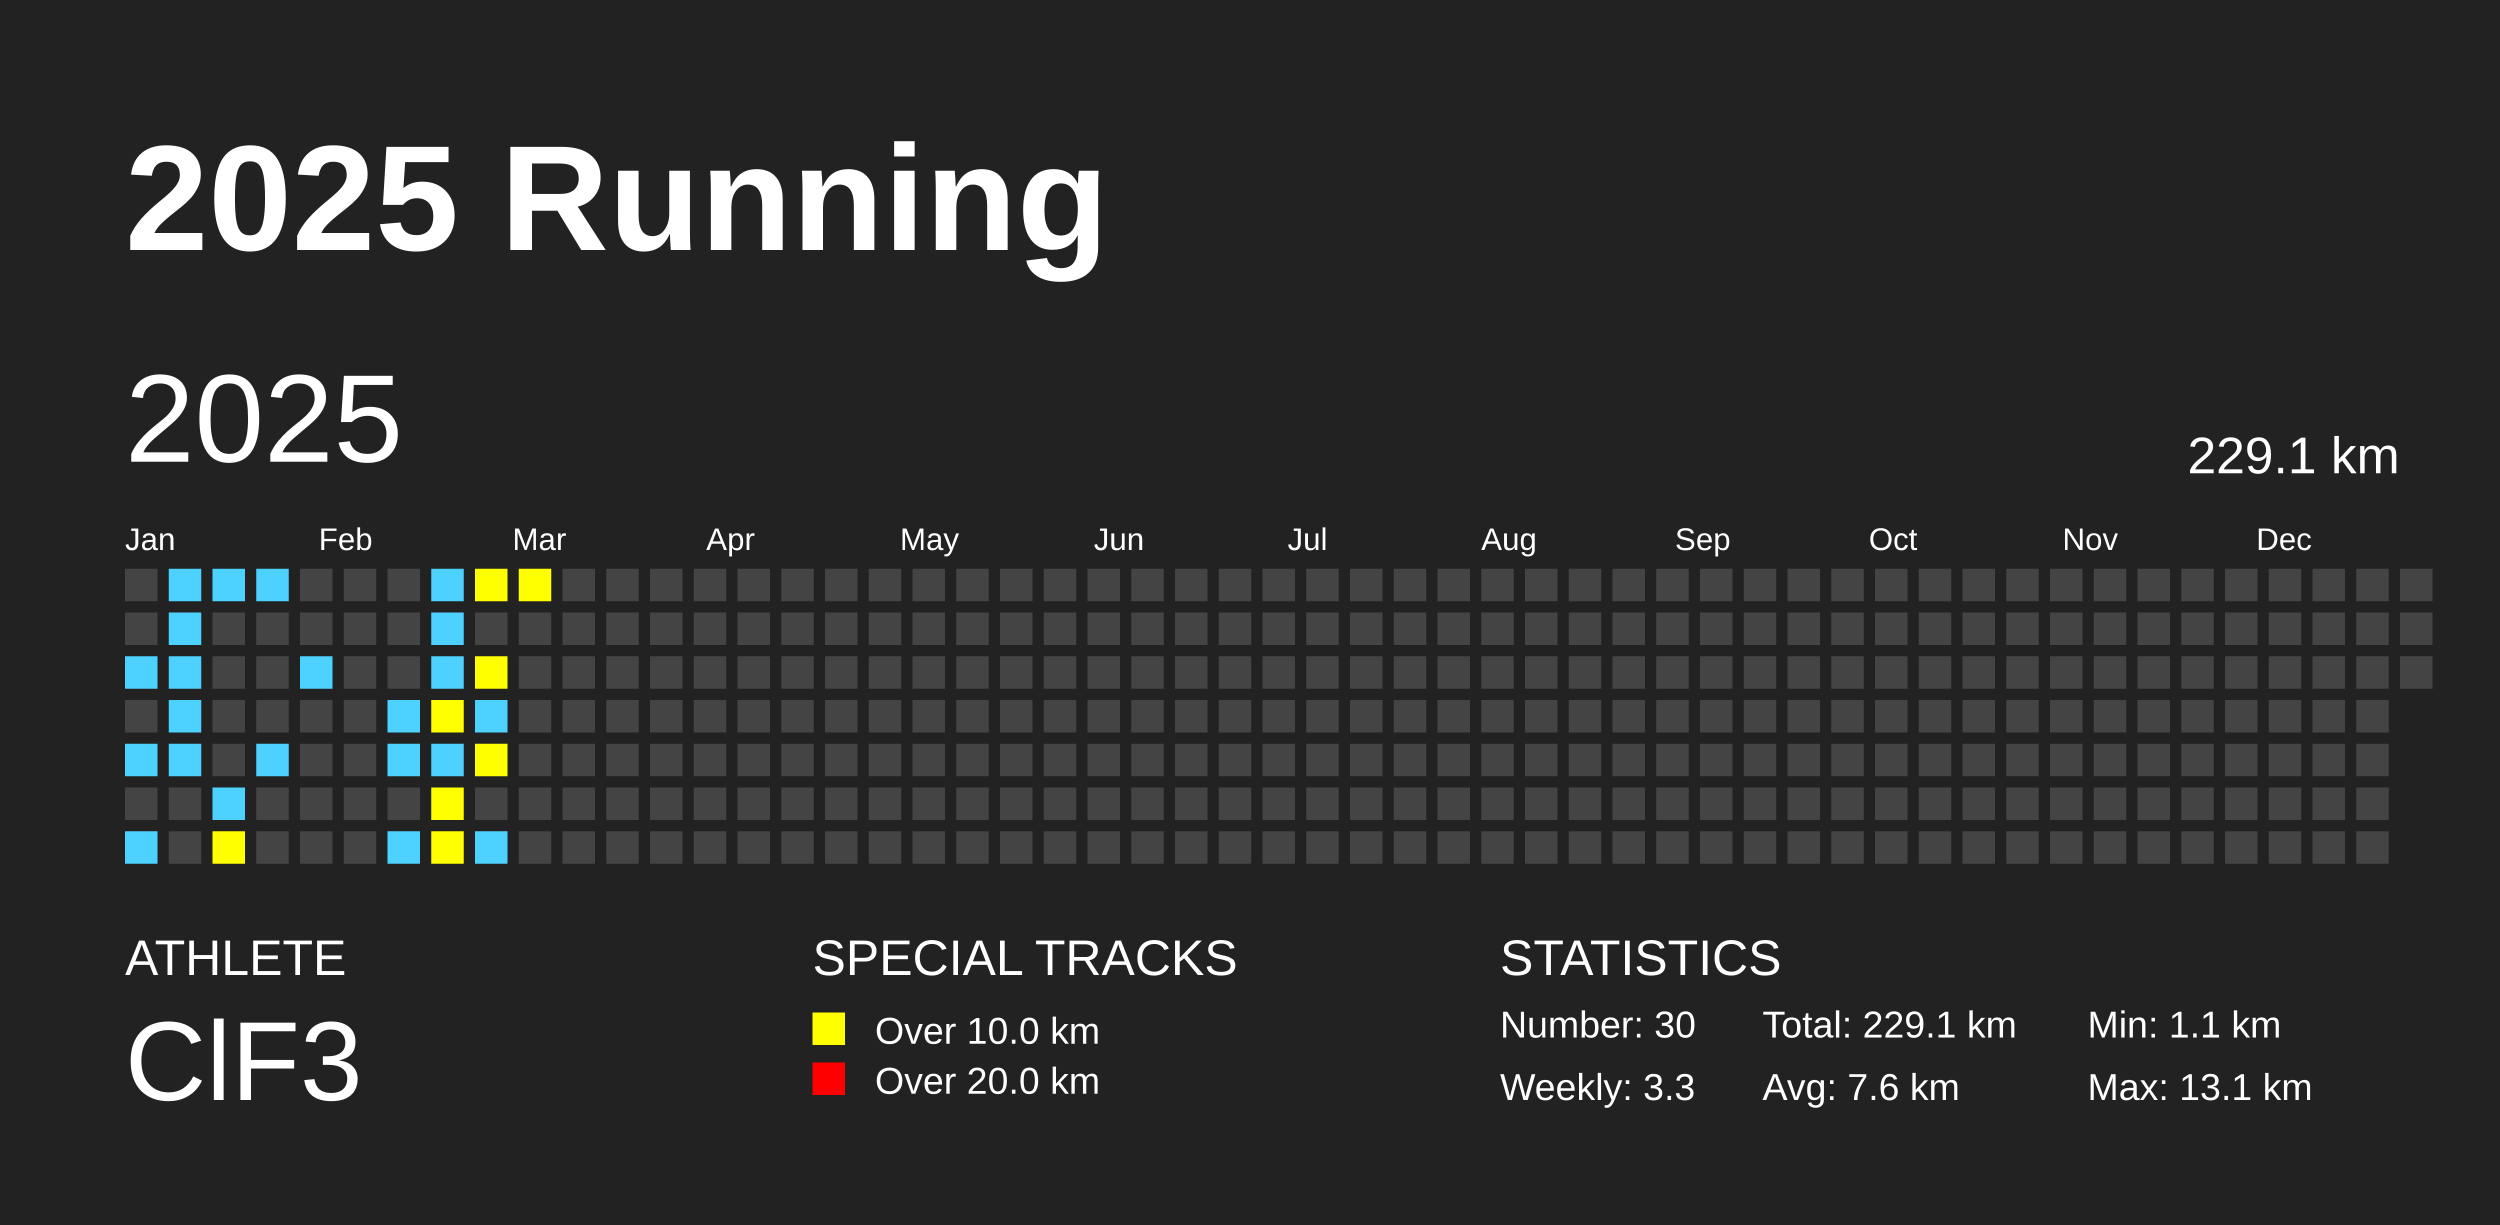
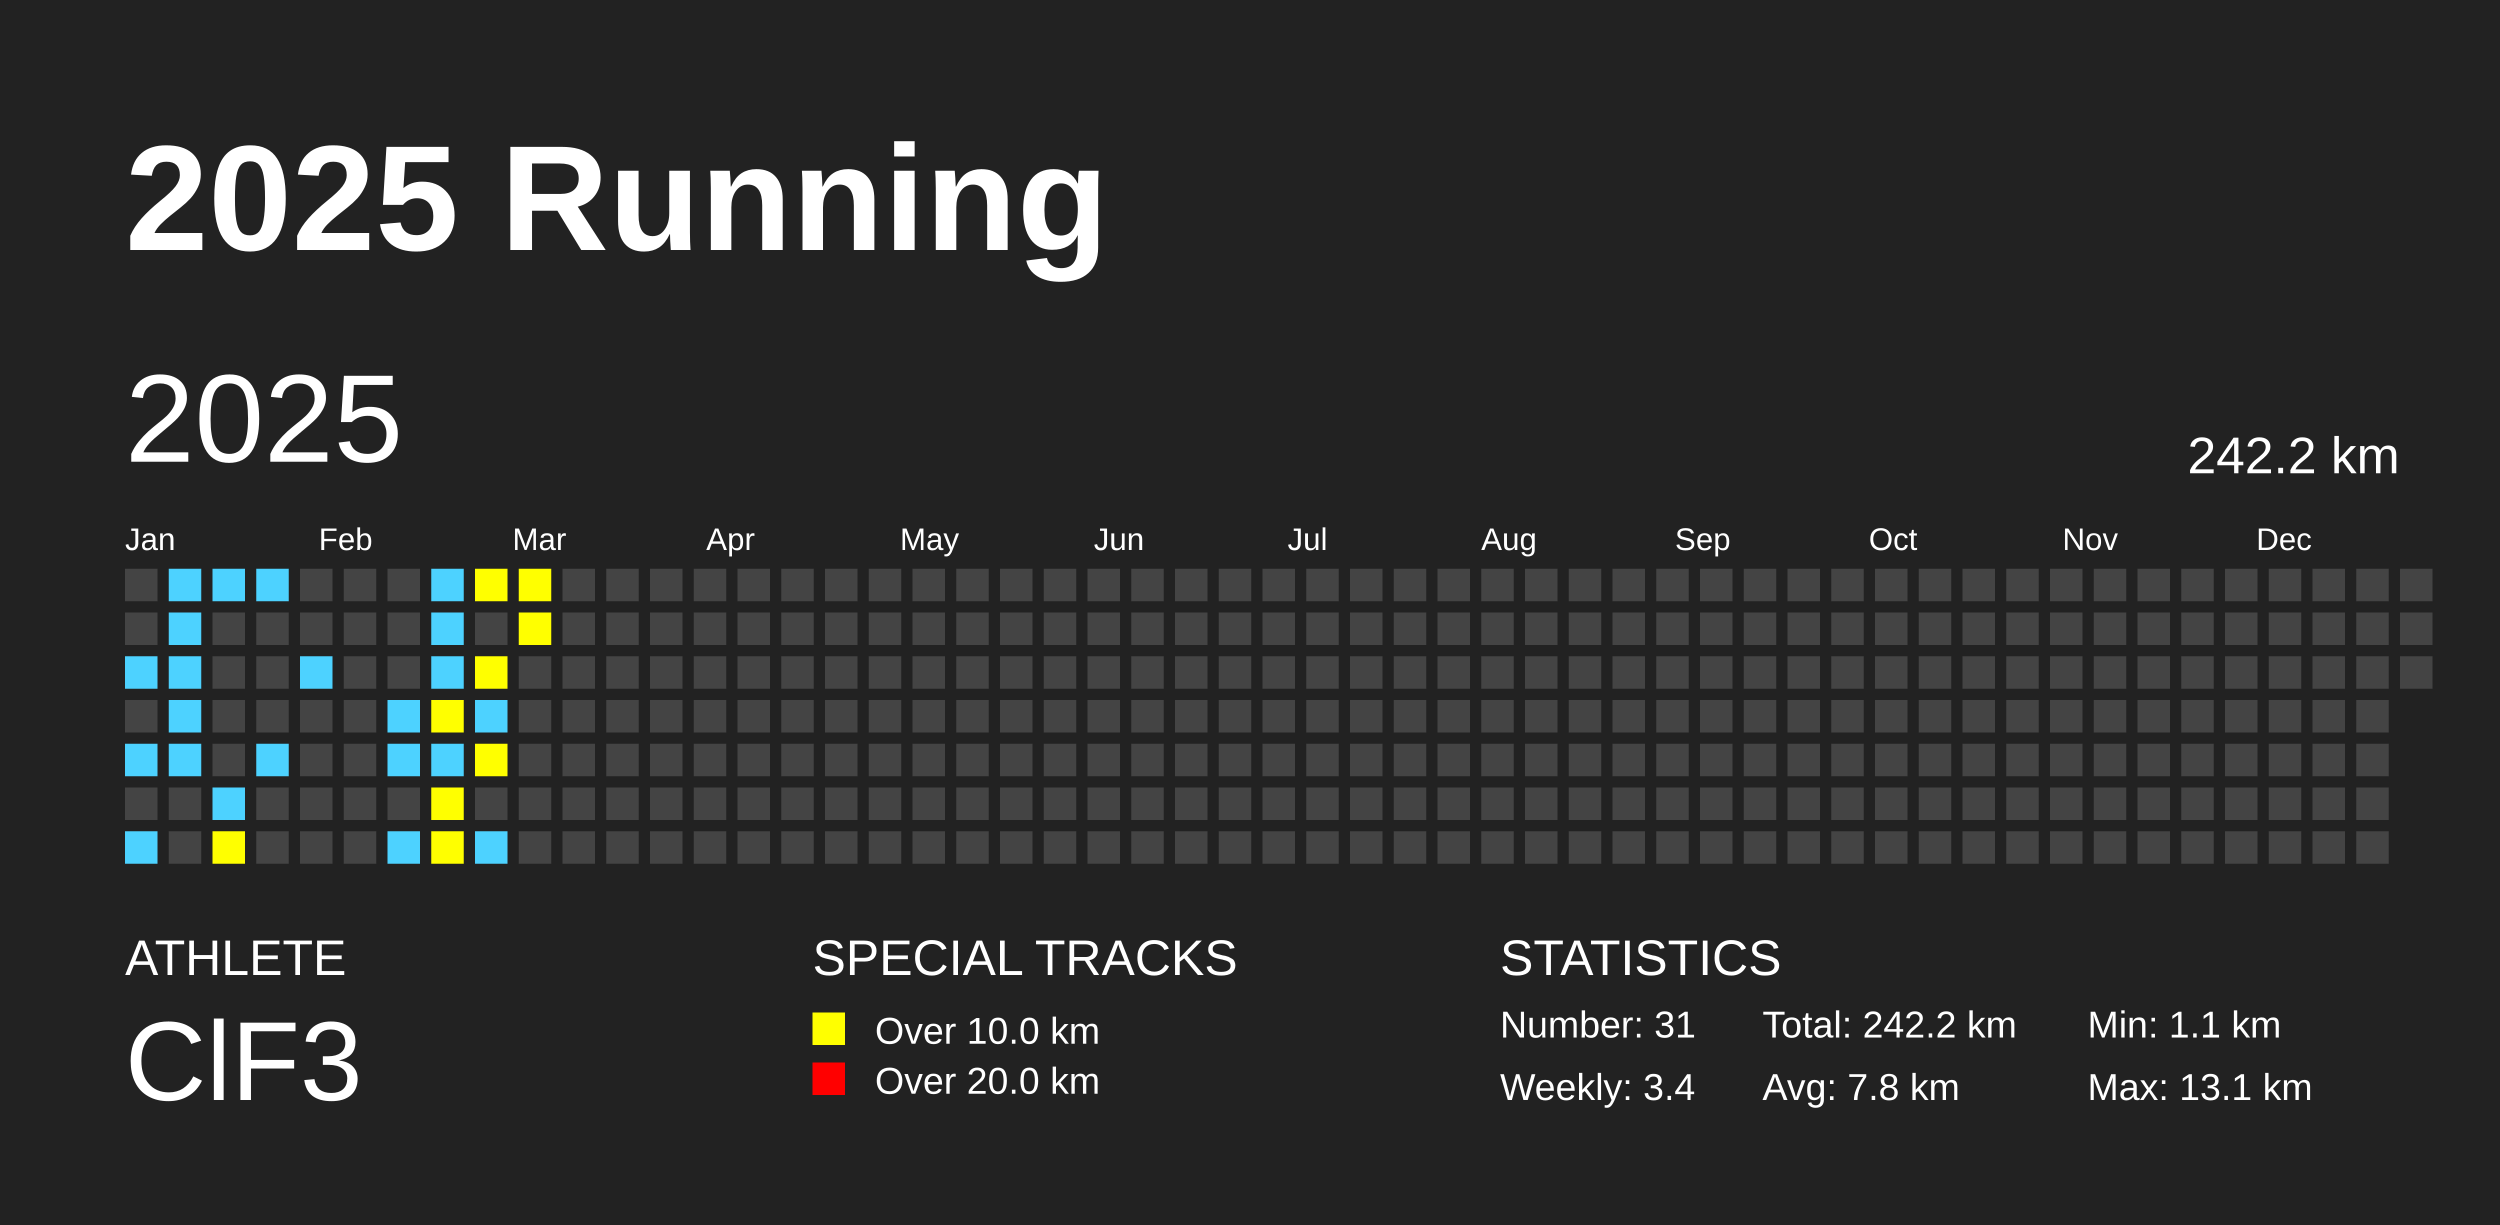
<svg xmlns="http://www.w3.org/2000/svg" baseProfile="full" height="98mm" version="1.1" viewBox="0,0,200,98" width="200mm">
  <defs />
  <rect fill="#222222" height="98" width="200" x="0" y="0" />
  <text fill="#FFFFFF" style="font-size:12px; font-family:Arial; font-weight:bold;" x="10" y="20">2025 Running</text>
  <text fill="#FFFFFF" style="font-size:4px; font-family:Arial" x="10" y="78">ATHLETE</text>
  <text fill="#FFFFFF" style="font-size:9px; font-family:Arial" x="10" y="88">ClF3</text>
  <text fill="#FFFFFF" style="font-size:4px; font-family:Arial" x="65" y="78">SPECIAL TRACKS</text>
  <rect fill="yellow" height="2.6" width="2.6" x="65" y="81" />
  <text fill="#FFFFFF" style="font-size:3px; font-family:Arial" x="70" y="83.5">Over 10.0 km</text>
  <rect fill="red" height="2.6" width="2.6" x="65" y="85" />
  <text fill="#FFFFFF" style="font-size:3px; font-family:Arial" x="70" y="87.5">Over 20.0 km</text>
  <text fill="#FFFFFF" style="font-size:4px; font-family:Arial" x="120" y="78">STATISTICS</text>
-   <text fill="#FFFFFF" style="font-size:3px; font-family:Arial" x="120" y="83">Number: 30</text>
-   <text fill="#FFFFFF" style="font-size:3px; font-family:Arial" x="120" y="88">Weekly: 3.3</text>
-   <text fill="#FFFFFF" style="font-size:3px; font-family:Arial" x="141" y="83">Total: 229.1 km</text>
-   <text fill="#FFFFFF" style="font-size:3px; font-family:Arial" x="141" y="88">Avg: 7.6 km</text>
+   <text fill="#FFFFFF" style="font-size:3px; font-family:Arial" x="120" y="83">Number: 31</text>
+   <text fill="#FFFFFF" style="font-size:3px; font-family:Arial" x="120" y="88">Weekly: 3.4</text>
+   <text fill="#FFFFFF" style="font-size:3px; font-family:Arial" x="141" y="83">Total: 242.2 km</text>
+   <text fill="#FFFFFF" style="font-size:3px; font-family:Arial" x="141" y="88">Avg: 7.8 km</text>
  <text fill="#FFFFFF" style="font-size:3px; font-family:Arial" x="167" y="83">Min: 1.1 km</text>
  <text fill="#FFFFFF" style="font-size:3px; font-family:Arial" x="167" y="88">Max: 13.1 km</text>
  <text dominant-baseline="hanging" fill="#FFFFFF" style="font-size:10.0px; font-family:Arial;" x="10" y="30">2025</text>
-   <text dominant-baseline="hanging" fill="#FFFFFF" style="font-size:4.125px; font-family:Arial;" x="175" y="35">229.1 km</text>
+   <text dominant-baseline="hanging" fill="#FFFFFF" style="font-size:4.125px; font-family:Arial;" x="175" y="35">242.2 km</text>
  <text fill="#FFFFFF" style="font-size:2.5px; font-family:Arial" x="10.0" y="44">Jan</text>
  <text fill="#FFFFFF" style="font-size:2.5px; font-family:Arial" x="25.5" y="44">Feb</text>
  <text fill="#FFFFFF" style="font-size:2.5px; font-family:Arial" x="41.0" y="44">Mar</text>
  <text fill="#FFFFFF" style="font-size:2.5px; font-family:Arial" x="56.5" y="44">Apr</text>
  <text fill="#FFFFFF" style="font-size:2.5px; font-family:Arial" x="72.0" y="44">May</text>
  <text fill="#FFFFFF" style="font-size:2.5px; font-family:Arial" x="87.5" y="44">Jun</text>
  <text fill="#FFFFFF" style="font-size:2.5px; font-family:Arial" x="103.0" y="44">Jul</text>
  <text fill="#FFFFFF" style="font-size:2.5px; font-family:Arial" x="118.5" y="44">Aug</text>
  <text fill="#FFFFFF" style="font-size:2.5px; font-family:Arial" x="134.0" y="44">Sep</text>
  <text fill="#FFFFFF" style="font-size:2.5px; font-family:Arial" x="149.5" y="44">Oct</text>
  <text fill="#FFFFFF" style="font-size:2.5px; font-family:Arial" x="165.0" y="44">Nov</text>
  <text fill="#FFFFFF" style="font-size:2.5px; font-family:Arial" x="180.5" y="44">Dec</text>
  <rect fill="#444444" height="2.6" width="2.6" x="10.0" y="45.5" />
  <rect fill="#444444" height="2.6" width="2.6" x="10.0" y="49.0" />
  <rect fill="#4DD2FF" height="2.6" width="2.6" x="10.0" y="52.5" />
  <rect fill="#444444" height="2.6" width="2.6" x="10.0" y="56.0" />
  <rect fill="#4DD2FF" height="2.6" width="2.6" x="10.0" y="59.5" />
  <rect fill="#444444" height="2.6" width="2.6" x="10.0" y="63.0" />
  <rect fill="#4DD2FF" height="2.6" width="2.6" x="10.0" y="66.5" />
  <rect fill="#4DD2FF" height="2.6" width="2.6" x="13.5" y="45.5" />
  <rect fill="#4DD2FF" height="2.6" width="2.6" x="13.5" y="49.0" />
  <rect fill="#4DD2FF" height="2.6" width="2.6" x="13.5" y="52.5" />
  <rect fill="#4DD2FF" height="2.6" width="2.6" x="13.5" y="56.0" />
  <rect fill="#4DD2FF" height="2.6" width="2.6" x="13.5" y="59.5" />
  <rect fill="#444444" height="2.6" width="2.6" x="13.5" y="63.0" />
  <rect fill="#444444" height="2.6" width="2.6" x="13.5" y="66.5" />
  <rect fill="#4DD2FF" height="2.6" width="2.6" x="17.0" y="45.5" />
  <rect fill="#444444" height="2.6" width="2.6" x="17.0" y="49.0" />
  <rect fill="#444444" height="2.6" width="2.6" x="17.0" y="52.5" />
  <rect fill="#444444" height="2.6" width="2.6" x="17.0" y="56.0" />
  <rect fill="#444444" height="2.6" width="2.6" x="17.0" y="59.5" />
  <rect fill="#4DD2FF" height="2.6" width="2.6" x="17.0" y="63.0" />
  <rect fill="yellow" height="2.6" width="2.6" x="17.0" y="66.5" />
  <rect fill="#4DD2FF" height="2.6" width="2.6" x="20.5" y="45.5" />
  <rect fill="#444444" height="2.6" width="2.6" x="20.5" y="49.0" />
  <rect fill="#444444" height="2.6" width="2.6" x="20.5" y="52.5" />
  <rect fill="#444444" height="2.6" width="2.6" x="20.5" y="56.0" />
  <rect fill="#4DD2FF" height="2.6" width="2.6" x="20.5" y="59.5" />
  <rect fill="#444444" height="2.6" width="2.6" x="20.5" y="63.0" />
  <rect fill="#444444" height="2.6" width="2.6" x="20.5" y="66.5" />
  <rect fill="#444444" height="2.6" width="2.6" x="24.0" y="45.5" />
  <rect fill="#444444" height="2.6" width="2.6" x="24.0" y="49.0" />
  <rect fill="#4DD2FF" height="2.6" width="2.6" x="24.0" y="52.5" />
  <rect fill="#444444" height="2.6" width="2.6" x="24.0" y="56.0" />
  <rect fill="#444444" height="2.6" width="2.6" x="24.0" y="59.5" />
  <rect fill="#444444" height="2.6" width="2.6" x="24.0" y="63.0" />
  <rect fill="#444444" height="2.6" width="2.6" x="24.0" y="66.5" />
  <rect fill="#444444" height="2.6" width="2.6" x="27.5" y="45.5" />
  <rect fill="#444444" height="2.6" width="2.6" x="27.5" y="49.0" />
  <rect fill="#444444" height="2.6" width="2.6" x="27.5" y="52.5" />
  <rect fill="#444444" height="2.6" width="2.6" x="27.5" y="56.0" />
  <rect fill="#444444" height="2.6" width="2.6" x="27.5" y="59.5" />
  <rect fill="#444444" height="2.6" width="2.6" x="27.5" y="63.0" />
  <rect fill="#444444" height="2.6" width="2.6" x="27.5" y="66.5" />
  <rect fill="#444444" height="2.6" width="2.6" x="31.0" y="45.5" />
  <rect fill="#444444" height="2.6" width="2.6" x="31.0" y="49.0" />
  <rect fill="#444444" height="2.6" width="2.6" x="31.0" y="52.5" />
  <rect fill="#4DD2FF" height="2.6" width="2.6" x="31.0" y="56.0" />
  <rect fill="#4DD2FF" height="2.6" width="2.6" x="31.0" y="59.5" />
  <rect fill="#444444" height="2.6" width="2.6" x="31.0" y="63.0" />
  <rect fill="#4DD2FF" height="2.6" width="2.6" x="31.0" y="66.5" />
  <rect fill="#4DD2FF" height="2.6" width="2.6" x="34.5" y="45.5" />
  <rect fill="#4DD2FF" height="2.6" width="2.6" x="34.5" y="49.0" />
  <rect fill="#4DD2FF" height="2.6" width="2.6" x="34.5" y="52.5" />
  <rect fill="yellow" height="2.6" width="2.6" x="34.5" y="56.0" />
  <rect fill="#4DD2FF" height="2.6" width="2.6" x="34.5" y="59.5" />
  <rect fill="yellow" height="2.6" width="2.6" x="34.5" y="63.0" />
  <rect fill="yellow" height="2.6" width="2.6" x="34.5" y="66.5" />
  <rect fill="yellow" height="2.6" width="2.6" x="38.0" y="45.5" />
  <rect fill="#444444" height="2.6" width="2.6" x="38.0" y="49.0" />
  <rect fill="yellow" height="2.6" width="2.6" x="38.0" y="52.5" />
  <rect fill="#4DD2FF" height="2.6" width="2.6" x="38.0" y="56.0" />
  <rect fill="yellow" height="2.6" width="2.6" x="38.0" y="59.5" />
  <rect fill="#444444" height="2.6" width="2.6" x="38.0" y="63.0" />
  <rect fill="#4DD2FF" height="2.6" width="2.6" x="38.0" y="66.5" />
  <rect fill="yellow" height="2.6" width="2.6" x="41.5" y="45.5" />
-   <rect fill="#444444" height="2.6" width="2.6" x="41.5" y="49.0" />
+   <rect fill="yellow" height="2.6" width="2.6" x="41.5" y="49.0" />
  <rect fill="#444444" height="2.6" width="2.6" x="41.5" y="52.5" />
  <rect fill="#444444" height="2.6" width="2.6" x="41.5" y="56.0" />
  <rect fill="#444444" height="2.6" width="2.6" x="41.5" y="59.5" />
  <rect fill="#444444" height="2.6" width="2.6" x="41.5" y="63.0" />
  <rect fill="#444444" height="2.6" width="2.6" x="41.5" y="66.5" />
  <rect fill="#444444" height="2.6" width="2.6" x="45.0" y="45.5" />
  <rect fill="#444444" height="2.6" width="2.6" x="45.0" y="49.0" />
  <rect fill="#444444" height="2.6" width="2.6" x="45.0" y="52.5" />
  <rect fill="#444444" height="2.6" width="2.6" x="45.0" y="56.0" />
  <rect fill="#444444" height="2.6" width="2.6" x="45.0" y="59.5" />
  <rect fill="#444444" height="2.6" width="2.6" x="45.0" y="63.0" />
  <rect fill="#444444" height="2.6" width="2.6" x="45.0" y="66.5" />
  <rect fill="#444444" height="2.6" width="2.6" x="48.5" y="45.5" />
  <rect fill="#444444" height="2.6" width="2.6" x="48.5" y="49.0" />
  <rect fill="#444444" height="2.6" width="2.6" x="48.5" y="52.5" />
  <rect fill="#444444" height="2.6" width="2.6" x="48.5" y="56.0" />
  <rect fill="#444444" height="2.6" width="2.6" x="48.5" y="59.5" />
  <rect fill="#444444" height="2.6" width="2.6" x="48.5" y="63.0" />
  <rect fill="#444444" height="2.6" width="2.6" x="48.5" y="66.5" />
  <rect fill="#444444" height="2.6" width="2.6" x="52.0" y="45.5" />
  <rect fill="#444444" height="2.6" width="2.6" x="52.0" y="49.0" />
  <rect fill="#444444" height="2.6" width="2.6" x="52.0" y="52.5" />
  <rect fill="#444444" height="2.6" width="2.6" x="52.0" y="56.0" />
  <rect fill="#444444" height="2.6" width="2.6" x="52.0" y="59.5" />
  <rect fill="#444444" height="2.6" width="2.6" x="52.0" y="63.0" />
  <rect fill="#444444" height="2.6" width="2.6" x="52.0" y="66.5" />
  <rect fill="#444444" height="2.6" width="2.6" x="55.5" y="45.5" />
  <rect fill="#444444" height="2.6" width="2.6" x="55.5" y="49.0" />
  <rect fill="#444444" height="2.6" width="2.6" x="55.5" y="52.5" />
  <rect fill="#444444" height="2.6" width="2.6" x="55.5" y="56.0" />
  <rect fill="#444444" height="2.6" width="2.6" x="55.5" y="59.5" />
  <rect fill="#444444" height="2.6" width="2.6" x="55.5" y="63.0" />
  <rect fill="#444444" height="2.6" width="2.6" x="55.5" y="66.5" />
  <rect fill="#444444" height="2.6" width="2.6" x="59.0" y="45.5" />
  <rect fill="#444444" height="2.6" width="2.6" x="59.0" y="49.0" />
  <rect fill="#444444" height="2.6" width="2.6" x="59.0" y="52.5" />
  <rect fill="#444444" height="2.6" width="2.6" x="59.0" y="56.0" />
  <rect fill="#444444" height="2.6" width="2.6" x="59.0" y="59.5" />
  <rect fill="#444444" height="2.6" width="2.6" x="59.0" y="63.0" />
  <rect fill="#444444" height="2.6" width="2.6" x="59.0" y="66.5" />
  <rect fill="#444444" height="2.6" width="2.6" x="62.5" y="45.5" />
  <rect fill="#444444" height="2.6" width="2.6" x="62.5" y="49.0" />
  <rect fill="#444444" height="2.6" width="2.6" x="62.5" y="52.5" />
  <rect fill="#444444" height="2.6" width="2.6" x="62.5" y="56.0" />
  <rect fill="#444444" height="2.6" width="2.6" x="62.5" y="59.5" />
  <rect fill="#444444" height="2.6" width="2.6" x="62.5" y="63.0" />
  <rect fill="#444444" height="2.6" width="2.6" x="62.5" y="66.5" />
  <rect fill="#444444" height="2.6" width="2.6" x="66.0" y="45.5" />
  <rect fill="#444444" height="2.6" width="2.6" x="66.0" y="49.0" />
  <rect fill="#444444" height="2.6" width="2.6" x="66.0" y="52.5" />
  <rect fill="#444444" height="2.6" width="2.6" x="66.0" y="56.0" />
  <rect fill="#444444" height="2.6" width="2.6" x="66.0" y="59.5" />
  <rect fill="#444444" height="2.6" width="2.6" x="66.0" y="63.0" />
  <rect fill="#444444" height="2.6" width="2.6" x="66.0" y="66.5" />
  <rect fill="#444444" height="2.6" width="2.6" x="69.5" y="45.5" />
  <rect fill="#444444" height="2.6" width="2.6" x="69.5" y="49.0" />
  <rect fill="#444444" height="2.6" width="2.6" x="69.5" y="52.5" />
  <rect fill="#444444" height="2.6" width="2.6" x="69.5" y="56.0" />
  <rect fill="#444444" height="2.6" width="2.6" x="69.5" y="59.5" />
  <rect fill="#444444" height="2.6" width="2.6" x="69.5" y="63.0" />
  <rect fill="#444444" height="2.6" width="2.6" x="69.5" y="66.5" />
  <rect fill="#444444" height="2.6" width="2.6" x="73.0" y="45.5" />
  <rect fill="#444444" height="2.6" width="2.6" x="73.0" y="49.0" />
  <rect fill="#444444" height="2.6" width="2.6" x="73.0" y="52.5" />
  <rect fill="#444444" height="2.6" width="2.6" x="73.0" y="56.0" />
  <rect fill="#444444" height="2.6" width="2.6" x="73.0" y="59.5" />
  <rect fill="#444444" height="2.6" width="2.6" x="73.0" y="63.0" />
  <rect fill="#444444" height="2.6" width="2.6" x="73.0" y="66.5" />
  <rect fill="#444444" height="2.6" width="2.6" x="76.5" y="45.5" />
  <rect fill="#444444" height="2.6" width="2.6" x="76.5" y="49.0" />
  <rect fill="#444444" height="2.6" width="2.6" x="76.5" y="52.5" />
  <rect fill="#444444" height="2.6" width="2.6" x="76.5" y="56.0" />
  <rect fill="#444444" height="2.6" width="2.6" x="76.5" y="59.5" />
  <rect fill="#444444" height="2.6" width="2.6" x="76.5" y="63.0" />
  <rect fill="#444444" height="2.6" width="2.6" x="76.5" y="66.5" />
  <rect fill="#444444" height="2.6" width="2.6" x="80.0" y="45.5" />
  <rect fill="#444444" height="2.6" width="2.6" x="80.0" y="49.0" />
  <rect fill="#444444" height="2.6" width="2.6" x="80.0" y="52.5" />
  <rect fill="#444444" height="2.6" width="2.6" x="80.0" y="56.0" />
  <rect fill="#444444" height="2.6" width="2.6" x="80.0" y="59.5" />
  <rect fill="#444444" height="2.6" width="2.6" x="80.0" y="63.0" />
  <rect fill="#444444" height="2.6" width="2.6" x="80.0" y="66.5" />
  <rect fill="#444444" height="2.6" width="2.6" x="83.5" y="45.5" />
  <rect fill="#444444" height="2.6" width="2.6" x="83.5" y="49.0" />
  <rect fill="#444444" height="2.6" width="2.6" x="83.5" y="52.5" />
  <rect fill="#444444" height="2.6" width="2.6" x="83.5" y="56.0" />
  <rect fill="#444444" height="2.6" width="2.6" x="83.5" y="59.5" />
  <rect fill="#444444" height="2.6" width="2.6" x="83.5" y="63.0" />
  <rect fill="#444444" height="2.6" width="2.6" x="83.5" y="66.5" />
  <rect fill="#444444" height="2.6" width="2.6" x="87.0" y="45.5" />
  <rect fill="#444444" height="2.6" width="2.6" x="87.0" y="49.0" />
  <rect fill="#444444" height="2.6" width="2.6" x="87.0" y="52.5" />
  <rect fill="#444444" height="2.6" width="2.6" x="87.0" y="56.0" />
  <rect fill="#444444" height="2.6" width="2.6" x="87.0" y="59.5" />
  <rect fill="#444444" height="2.6" width="2.6" x="87.0" y="63.0" />
  <rect fill="#444444" height="2.6" width="2.6" x="87.0" y="66.5" />
  <rect fill="#444444" height="2.6" width="2.6" x="90.5" y="45.5" />
  <rect fill="#444444" height="2.6" width="2.6" x="90.5" y="49.0" />
  <rect fill="#444444" height="2.6" width="2.6" x="90.5" y="52.5" />
  <rect fill="#444444" height="2.6" width="2.6" x="90.5" y="56.0" />
  <rect fill="#444444" height="2.6" width="2.6" x="90.5" y="59.5" />
  <rect fill="#444444" height="2.6" width="2.6" x="90.5" y="63.0" />
  <rect fill="#444444" height="2.6" width="2.6" x="90.5" y="66.5" />
  <rect fill="#444444" height="2.6" width="2.6" x="94.0" y="45.5" />
  <rect fill="#444444" height="2.6" width="2.6" x="94.0" y="49.0" />
  <rect fill="#444444" height="2.6" width="2.6" x="94.0" y="52.5" />
  <rect fill="#444444" height="2.6" width="2.6" x="94.0" y="56.0" />
  <rect fill="#444444" height="2.6" width="2.6" x="94.0" y="59.5" />
  <rect fill="#444444" height="2.6" width="2.6" x="94.0" y="63.0" />
  <rect fill="#444444" height="2.6" width="2.6" x="94.0" y="66.5" />
  <rect fill="#444444" height="2.6" width="2.6" x="97.5" y="45.5" />
  <rect fill="#444444" height="2.6" width="2.6" x="97.5" y="49.0" />
  <rect fill="#444444" height="2.6" width="2.6" x="97.5" y="52.5" />
  <rect fill="#444444" height="2.6" width="2.6" x="97.5" y="56.0" />
  <rect fill="#444444" height="2.6" width="2.6" x="97.5" y="59.5" />
  <rect fill="#444444" height="2.6" width="2.6" x="97.5" y="63.0" />
  <rect fill="#444444" height="2.6" width="2.6" x="97.5" y="66.5" />
  <rect fill="#444444" height="2.6" width="2.6" x="101.0" y="45.5" />
  <rect fill="#444444" height="2.6" width="2.6" x="101.0" y="49.0" />
  <rect fill="#444444" height="2.6" width="2.6" x="101.0" y="52.5" />
  <rect fill="#444444" height="2.6" width="2.6" x="101.0" y="56.0" />
  <rect fill="#444444" height="2.6" width="2.6" x="101.0" y="59.5" />
  <rect fill="#444444" height="2.6" width="2.6" x="101.0" y="63.0" />
  <rect fill="#444444" height="2.6" width="2.6" x="101.0" y="66.5" />
  <rect fill="#444444" height="2.6" width="2.6" x="104.5" y="45.5" />
  <rect fill="#444444" height="2.6" width="2.6" x="104.5" y="49.0" />
  <rect fill="#444444" height="2.6" width="2.6" x="104.5" y="52.5" />
  <rect fill="#444444" height="2.6" width="2.6" x="104.5" y="56.0" />
  <rect fill="#444444" height="2.6" width="2.6" x="104.5" y="59.5" />
  <rect fill="#444444" height="2.6" width="2.6" x="104.5" y="63.0" />
  <rect fill="#444444" height="2.6" width="2.6" x="104.5" y="66.5" />
  <rect fill="#444444" height="2.6" width="2.6" x="108.0" y="45.5" />
  <rect fill="#444444" height="2.6" width="2.6" x="108.0" y="49.0" />
  <rect fill="#444444" height="2.6" width="2.6" x="108.0" y="52.5" />
  <rect fill="#444444" height="2.6" width="2.6" x="108.0" y="56.0" />
  <rect fill="#444444" height="2.6" width="2.6" x="108.0" y="59.5" />
  <rect fill="#444444" height="2.6" width="2.6" x="108.0" y="63.0" />
  <rect fill="#444444" height="2.6" width="2.6" x="108.0" y="66.5" />
  <rect fill="#444444" height="2.6" width="2.6" x="111.5" y="45.5" />
  <rect fill="#444444" height="2.6" width="2.6" x="111.5" y="49.0" />
  <rect fill="#444444" height="2.6" width="2.6" x="111.5" y="52.5" />
  <rect fill="#444444" height="2.6" width="2.6" x="111.5" y="56.0" />
  <rect fill="#444444" height="2.6" width="2.6" x="111.5" y="59.5" />
  <rect fill="#444444" height="2.6" width="2.6" x="111.5" y="63.0" />
  <rect fill="#444444" height="2.6" width="2.6" x="111.5" y="66.5" />
  <rect fill="#444444" height="2.6" width="2.6" x="115.0" y="45.5" />
  <rect fill="#444444" height="2.6" width="2.6" x="115.0" y="49.0" />
  <rect fill="#444444" height="2.6" width="2.6" x="115.0" y="52.5" />
  <rect fill="#444444" height="2.6" width="2.6" x="115.0" y="56.0" />
  <rect fill="#444444" height="2.6" width="2.6" x="115.0" y="59.5" />
  <rect fill="#444444" height="2.6" width="2.6" x="115.0" y="63.0" />
  <rect fill="#444444" height="2.6" width="2.6" x="115.0" y="66.5" />
  <rect fill="#444444" height="2.6" width="2.6" x="118.5" y="45.5" />
  <rect fill="#444444" height="2.6" width="2.6" x="118.5" y="49.0" />
  <rect fill="#444444" height="2.6" width="2.6" x="118.5" y="52.5" />
  <rect fill="#444444" height="2.6" width="2.6" x="118.5" y="56.0" />
  <rect fill="#444444" height="2.6" width="2.6" x="118.5" y="59.5" />
  <rect fill="#444444" height="2.6" width="2.6" x="118.5" y="63.0" />
  <rect fill="#444444" height="2.6" width="2.6" x="118.5" y="66.5" />
  <rect fill="#444444" height="2.6" width="2.6" x="122.0" y="45.5" />
  <rect fill="#444444" height="2.6" width="2.6" x="122.0" y="49.0" />
  <rect fill="#444444" height="2.6" width="2.6" x="122.0" y="52.5" />
  <rect fill="#444444" height="2.6" width="2.6" x="122.0" y="56.0" />
  <rect fill="#444444" height="2.6" width="2.6" x="122.0" y="59.5" />
  <rect fill="#444444" height="2.6" width="2.6" x="122.0" y="63.0" />
  <rect fill="#444444" height="2.6" width="2.6" x="122.0" y="66.5" />
  <rect fill="#444444" height="2.6" width="2.6" x="125.5" y="45.5" />
  <rect fill="#444444" height="2.6" width="2.6" x="125.5" y="49.0" />
  <rect fill="#444444" height="2.6" width="2.6" x="125.5" y="52.5" />
  <rect fill="#444444" height="2.6" width="2.6" x="125.5" y="56.0" />
  <rect fill="#444444" height="2.6" width="2.6" x="125.5" y="59.5" />
  <rect fill="#444444" height="2.6" width="2.6" x="125.5" y="63.0" />
  <rect fill="#444444" height="2.6" width="2.6" x="125.5" y="66.5" />
  <rect fill="#444444" height="2.6" width="2.6" x="129.0" y="45.5" />
  <rect fill="#444444" height="2.6" width="2.6" x="129.0" y="49.0" />
  <rect fill="#444444" height="2.6" width="2.6" x="129.0" y="52.5" />
  <rect fill="#444444" height="2.6" width="2.6" x="129.0" y="56.0" />
  <rect fill="#444444" height="2.6" width="2.6" x="129.0" y="59.5" />
  <rect fill="#444444" height="2.6" width="2.6" x="129.0" y="63.0" />
  <rect fill="#444444" height="2.6" width="2.6" x="129.0" y="66.5" />
  <rect fill="#444444" height="2.6" width="2.6" x="132.5" y="45.5" />
  <rect fill="#444444" height="2.6" width="2.6" x="132.5" y="49.0" />
  <rect fill="#444444" height="2.6" width="2.6" x="132.5" y="52.5" />
  <rect fill="#444444" height="2.6" width="2.6" x="132.5" y="56.0" />
  <rect fill="#444444" height="2.6" width="2.6" x="132.5" y="59.5" />
  <rect fill="#444444" height="2.6" width="2.6" x="132.5" y="63.0" />
  <rect fill="#444444" height="2.6" width="2.6" x="132.5" y="66.5" />
  <rect fill="#444444" height="2.6" width="2.6" x="136.0" y="45.5" />
  <rect fill="#444444" height="2.6" width="2.6" x="136.0" y="49.0" />
  <rect fill="#444444" height="2.6" width="2.6" x="136.0" y="52.5" />
  <rect fill="#444444" height="2.6" width="2.6" x="136.0" y="56.0" />
  <rect fill="#444444" height="2.6" width="2.6" x="136.0" y="59.5" />
  <rect fill="#444444" height="2.6" width="2.6" x="136.0" y="63.0" />
  <rect fill="#444444" height="2.6" width="2.6" x="136.0" y="66.5" />
  <rect fill="#444444" height="2.6" width="2.6" x="139.5" y="45.5" />
  <rect fill="#444444" height="2.6" width="2.6" x="139.5" y="49.0" />
  <rect fill="#444444" height="2.6" width="2.6" x="139.5" y="52.5" />
  <rect fill="#444444" height="2.6" width="2.6" x="139.5" y="56.0" />
  <rect fill="#444444" height="2.6" width="2.6" x="139.5" y="59.5" />
  <rect fill="#444444" height="2.6" width="2.6" x="139.5" y="63.0" />
  <rect fill="#444444" height="2.6" width="2.6" x="139.5" y="66.5" />
  <rect fill="#444444" height="2.6" width="2.6" x="143.0" y="45.5" />
  <rect fill="#444444" height="2.6" width="2.6" x="143.0" y="49.0" />
  <rect fill="#444444" height="2.6" width="2.6" x="143.0" y="52.5" />
  <rect fill="#444444" height="2.6" width="2.6" x="143.0" y="56.0" />
  <rect fill="#444444" height="2.6" width="2.6" x="143.0" y="59.5" />
  <rect fill="#444444" height="2.6" width="2.6" x="143.0" y="63.0" />
  <rect fill="#444444" height="2.6" width="2.6" x="143.0" y="66.5" />
  <rect fill="#444444" height="2.6" width="2.6" x="146.5" y="45.5" />
  <rect fill="#444444" height="2.6" width="2.6" x="146.5" y="49.0" />
  <rect fill="#444444" height="2.6" width="2.6" x="146.5" y="52.5" />
  <rect fill="#444444" height="2.6" width="2.6" x="146.5" y="56.0" />
  <rect fill="#444444" height="2.6" width="2.6" x="146.5" y="59.5" />
  <rect fill="#444444" height="2.6" width="2.6" x="146.5" y="63.0" />
  <rect fill="#444444" height="2.6" width="2.6" x="146.5" y="66.5" />
  <rect fill="#444444" height="2.6" width="2.6" x="150.0" y="45.5" />
  <rect fill="#444444" height="2.6" width="2.6" x="150.0" y="49.0" />
  <rect fill="#444444" height="2.6" width="2.6" x="150.0" y="52.5" />
  <rect fill="#444444" height="2.6" width="2.6" x="150.0" y="56.0" />
  <rect fill="#444444" height="2.6" width="2.6" x="150.0" y="59.5" />
  <rect fill="#444444" height="2.6" width="2.6" x="150.0" y="63.0" />
  <rect fill="#444444" height="2.6" width="2.6" x="150.0" y="66.5" />
  <rect fill="#444444" height="2.6" width="2.6" x="153.5" y="45.5" />
  <rect fill="#444444" height="2.6" width="2.6" x="153.5" y="49.0" />
  <rect fill="#444444" height="2.6" width="2.6" x="153.5" y="52.5" />
  <rect fill="#444444" height="2.6" width="2.6" x="153.5" y="56.0" />
  <rect fill="#444444" height="2.6" width="2.6" x="153.5" y="59.5" />
  <rect fill="#444444" height="2.6" width="2.6" x="153.5" y="63.0" />
  <rect fill="#444444" height="2.6" width="2.6" x="153.5" y="66.5" />
  <rect fill="#444444" height="2.6" width="2.6" x="157.0" y="45.5" />
  <rect fill="#444444" height="2.6" width="2.6" x="157.0" y="49.0" />
  <rect fill="#444444" height="2.6" width="2.6" x="157.0" y="52.5" />
  <rect fill="#444444" height="2.6" width="2.6" x="157.0" y="56.0" />
  <rect fill="#444444" height="2.6" width="2.6" x="157.0" y="59.5" />
  <rect fill="#444444" height="2.6" width="2.6" x="157.0" y="63.0" />
  <rect fill="#444444" height="2.6" width="2.6" x="157.0" y="66.5" />
  <rect fill="#444444" height="2.6" width="2.6" x="160.5" y="45.5" />
  <rect fill="#444444" height="2.6" width="2.6" x="160.5" y="49.0" />
  <rect fill="#444444" height="2.6" width="2.6" x="160.5" y="52.5" />
  <rect fill="#444444" height="2.6" width="2.6" x="160.5" y="56.0" />
  <rect fill="#444444" height="2.6" width="2.6" x="160.5" y="59.5" />
  <rect fill="#444444" height="2.6" width="2.6" x="160.5" y="63.0" />
  <rect fill="#444444" height="2.6" width="2.6" x="160.5" y="66.5" />
  <rect fill="#444444" height="2.6" width="2.6" x="164.0" y="45.5" />
  <rect fill="#444444" height="2.6" width="2.6" x="164.0" y="49.0" />
  <rect fill="#444444" height="2.6" width="2.6" x="164.0" y="52.5" />
  <rect fill="#444444" height="2.6" width="2.6" x="164.0" y="56.0" />
  <rect fill="#444444" height="2.6" width="2.6" x="164.0" y="59.5" />
  <rect fill="#444444" height="2.6" width="2.6" x="164.0" y="63.0" />
  <rect fill="#444444" height="2.6" width="2.6" x="164.0" y="66.5" />
  <rect fill="#444444" height="2.6" width="2.6" x="167.5" y="45.5" />
  <rect fill="#444444" height="2.6" width="2.6" x="167.5" y="49.0" />
  <rect fill="#444444" height="2.6" width="2.6" x="167.5" y="52.5" />
  <rect fill="#444444" height="2.6" width="2.6" x="167.5" y="56.0" />
  <rect fill="#444444" height="2.6" width="2.6" x="167.5" y="59.5" />
  <rect fill="#444444" height="2.6" width="2.6" x="167.5" y="63.0" />
  <rect fill="#444444" height="2.6" width="2.6" x="167.5" y="66.5" />
  <rect fill="#444444" height="2.6" width="2.6" x="171.0" y="45.5" />
  <rect fill="#444444" height="2.6" width="2.6" x="171.0" y="49.0" />
  <rect fill="#444444" height="2.6" width="2.6" x="171.0" y="52.5" />
  <rect fill="#444444" height="2.6" width="2.6" x="171.0" y="56.0" />
  <rect fill="#444444" height="2.6" width="2.6" x="171.0" y="59.5" />
  <rect fill="#444444" height="2.6" width="2.6" x="171.0" y="63.0" />
  <rect fill="#444444" height="2.6" width="2.6" x="171.0" y="66.5" />
  <rect fill="#444444" height="2.6" width="2.6" x="174.5" y="45.5" />
  <rect fill="#444444" height="2.6" width="2.6" x="174.5" y="49.0" />
  <rect fill="#444444" height="2.6" width="2.6" x="174.5" y="52.5" />
  <rect fill="#444444" height="2.6" width="2.6" x="174.5" y="56.0" />
  <rect fill="#444444" height="2.6" width="2.6" x="174.5" y="59.5" />
  <rect fill="#444444" height="2.6" width="2.6" x="174.5" y="63.0" />
  <rect fill="#444444" height="2.6" width="2.6" x="174.5" y="66.5" />
  <rect fill="#444444" height="2.6" width="2.6" x="178.0" y="45.5" />
  <rect fill="#444444" height="2.6" width="2.6" x="178.0" y="49.0" />
  <rect fill="#444444" height="2.6" width="2.6" x="178.0" y="52.5" />
  <rect fill="#444444" height="2.6" width="2.6" x="178.0" y="56.0" />
  <rect fill="#444444" height="2.6" width="2.6" x="178.0" y="59.5" />
  <rect fill="#444444" height="2.6" width="2.6" x="178.0" y="63.0" />
  <rect fill="#444444" height="2.6" width="2.6" x="178.0" y="66.5" />
  <rect fill="#444444" height="2.6" width="2.6" x="181.5" y="45.5" />
  <rect fill="#444444" height="2.6" width="2.6" x="181.5" y="49.0" />
  <rect fill="#444444" height="2.6" width="2.6" x="181.5" y="52.5" />
  <rect fill="#444444" height="2.6" width="2.6" x="181.5" y="56.0" />
  <rect fill="#444444" height="2.6" width="2.6" x="181.5" y="59.5" />
  <rect fill="#444444" height="2.6" width="2.6" x="181.5" y="63.0" />
  <rect fill="#444444" height="2.6" width="2.6" x="181.5" y="66.5" />
  <rect fill="#444444" height="2.6" width="2.6" x="185.0" y="45.5" />
  <rect fill="#444444" height="2.6" width="2.6" x="185.0" y="49.0" />
  <rect fill="#444444" height="2.6" width="2.6" x="185.0" y="52.5" />
  <rect fill="#444444" height="2.6" width="2.6" x="185.0" y="56.0" />
  <rect fill="#444444" height="2.6" width="2.6" x="185.0" y="59.5" />
  <rect fill="#444444" height="2.6" width="2.6" x="185.0" y="63.0" />
  <rect fill="#444444" height="2.6" width="2.6" x="185.0" y="66.5" />
  <rect fill="#444444" height="2.6" width="2.6" x="188.5" y="45.5" />
  <rect fill="#444444" height="2.6" width="2.6" x="188.5" y="49.0" />
  <rect fill="#444444" height="2.6" width="2.6" x="188.5" y="52.5" />
  <rect fill="#444444" height="2.6" width="2.6" x="188.5" y="56.0" />
  <rect fill="#444444" height="2.6" width="2.6" x="188.5" y="59.5" />
  <rect fill="#444444" height="2.6" width="2.6" x="188.5" y="63.0" />
  <rect fill="#444444" height="2.6" width="2.6" x="188.5" y="66.5" />
  <rect fill="#444444" height="2.6" width="2.6" x="192.0" y="45.5" />
  <rect fill="#444444" height="2.6" width="2.6" x="192.0" y="49.0" />
  <rect fill="#444444" height="2.6" width="2.6" x="192.0" y="52.5" />
</svg>
